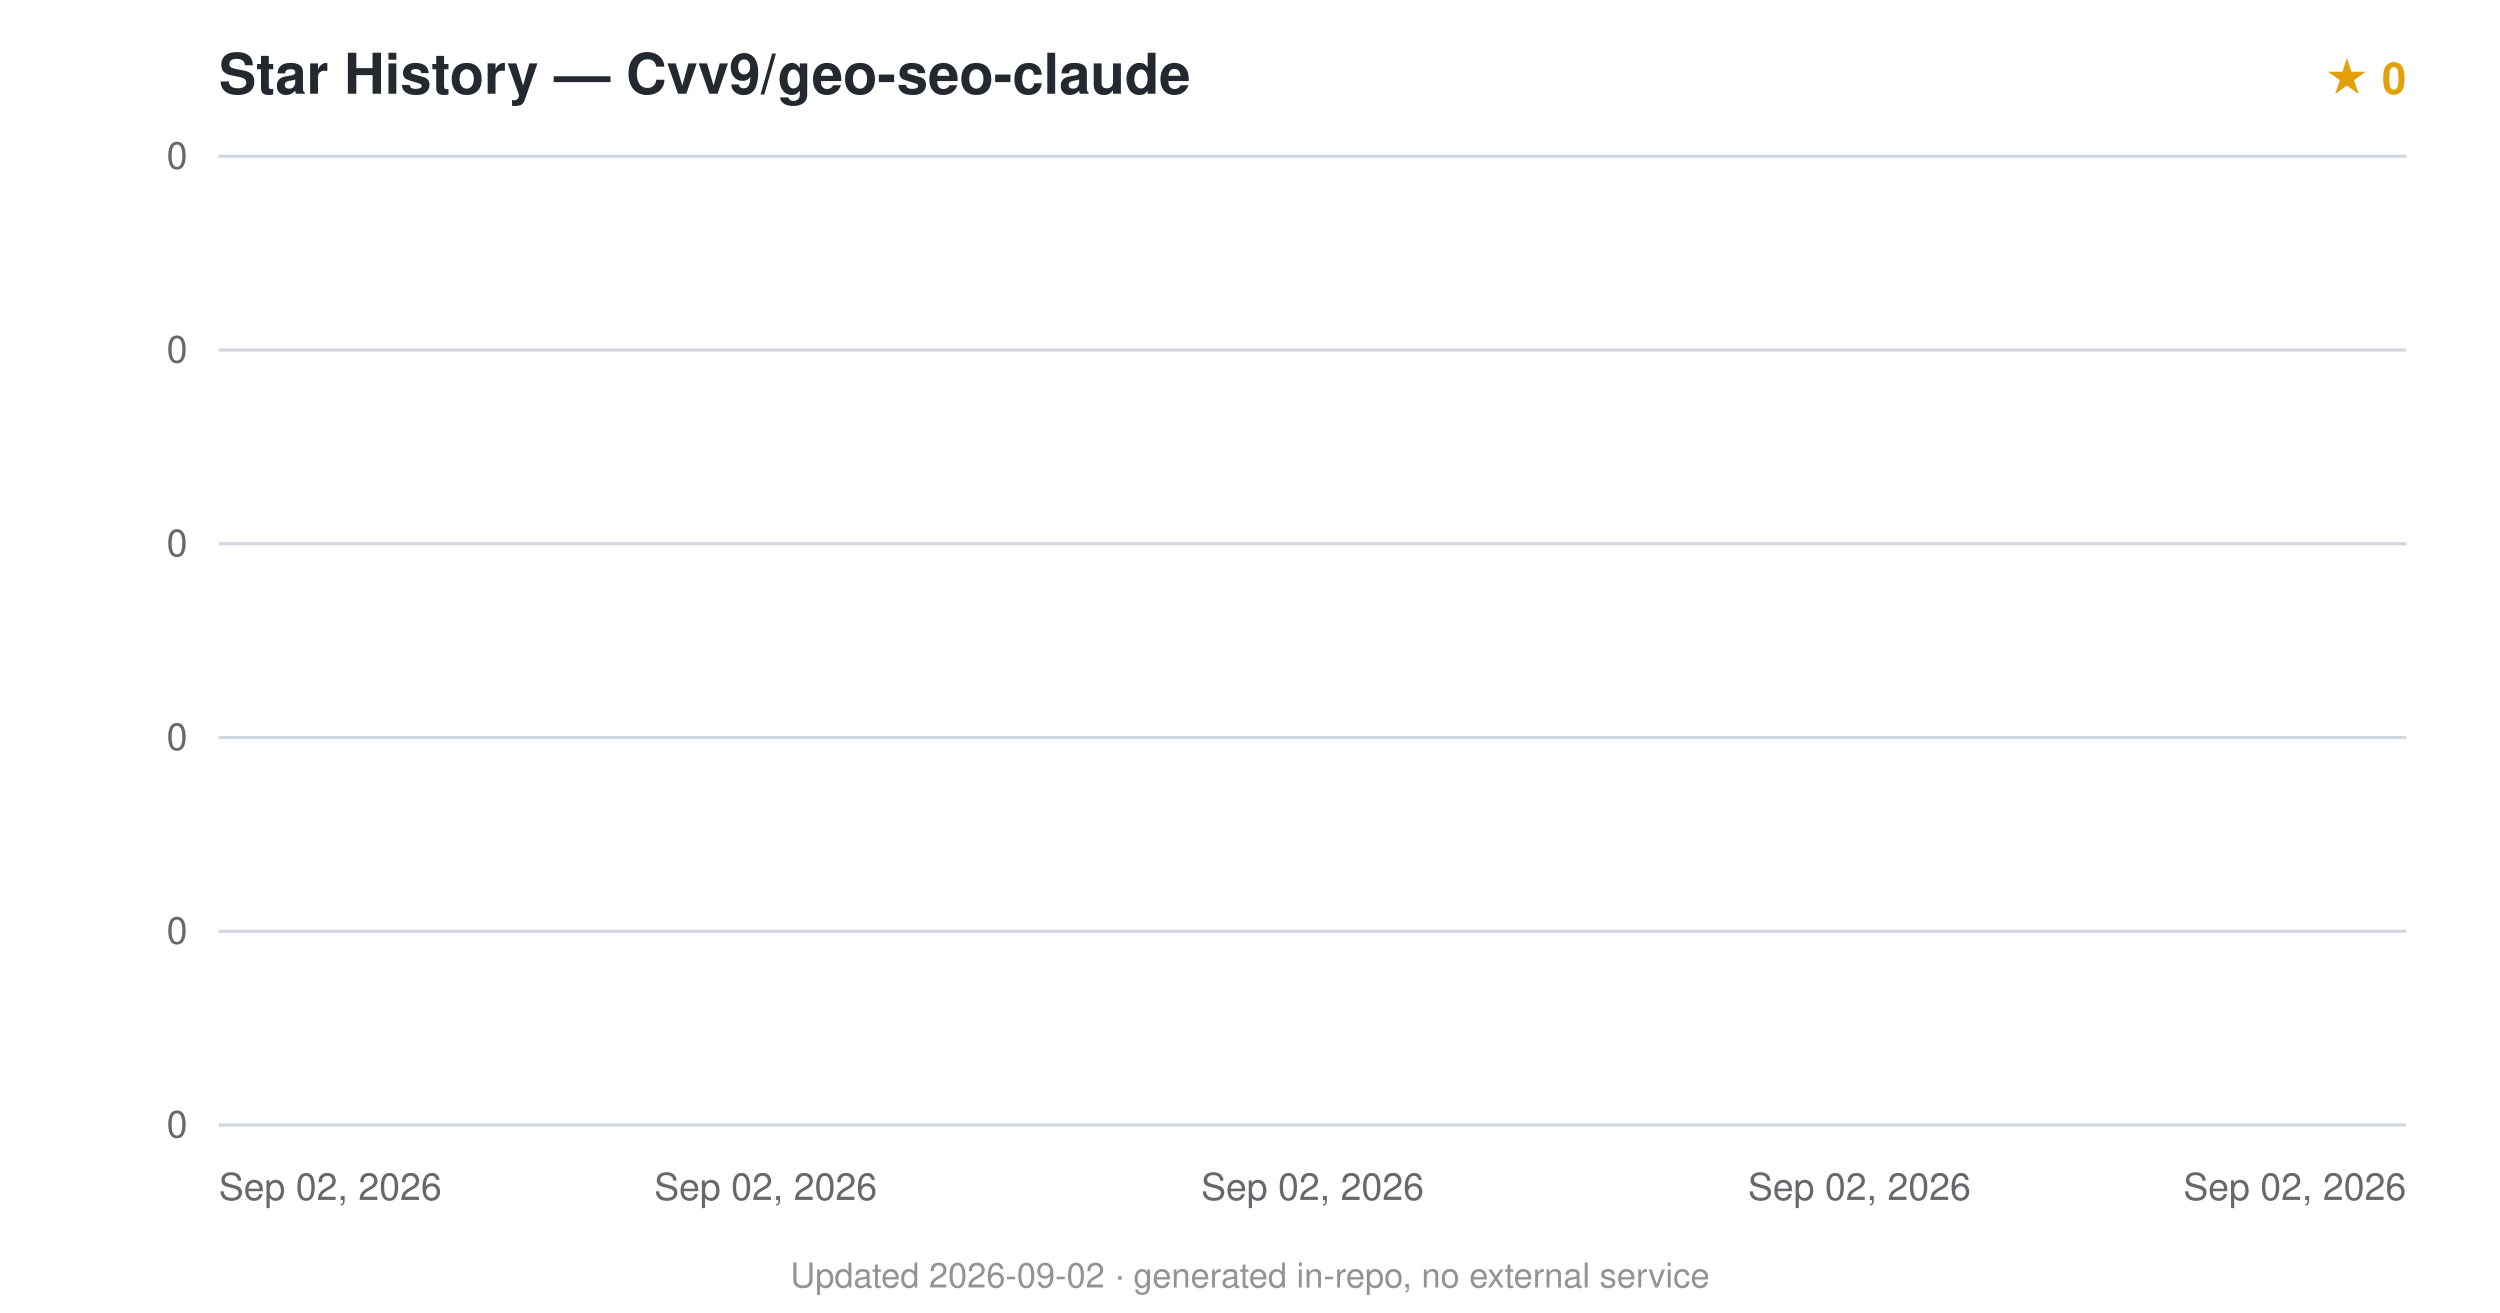
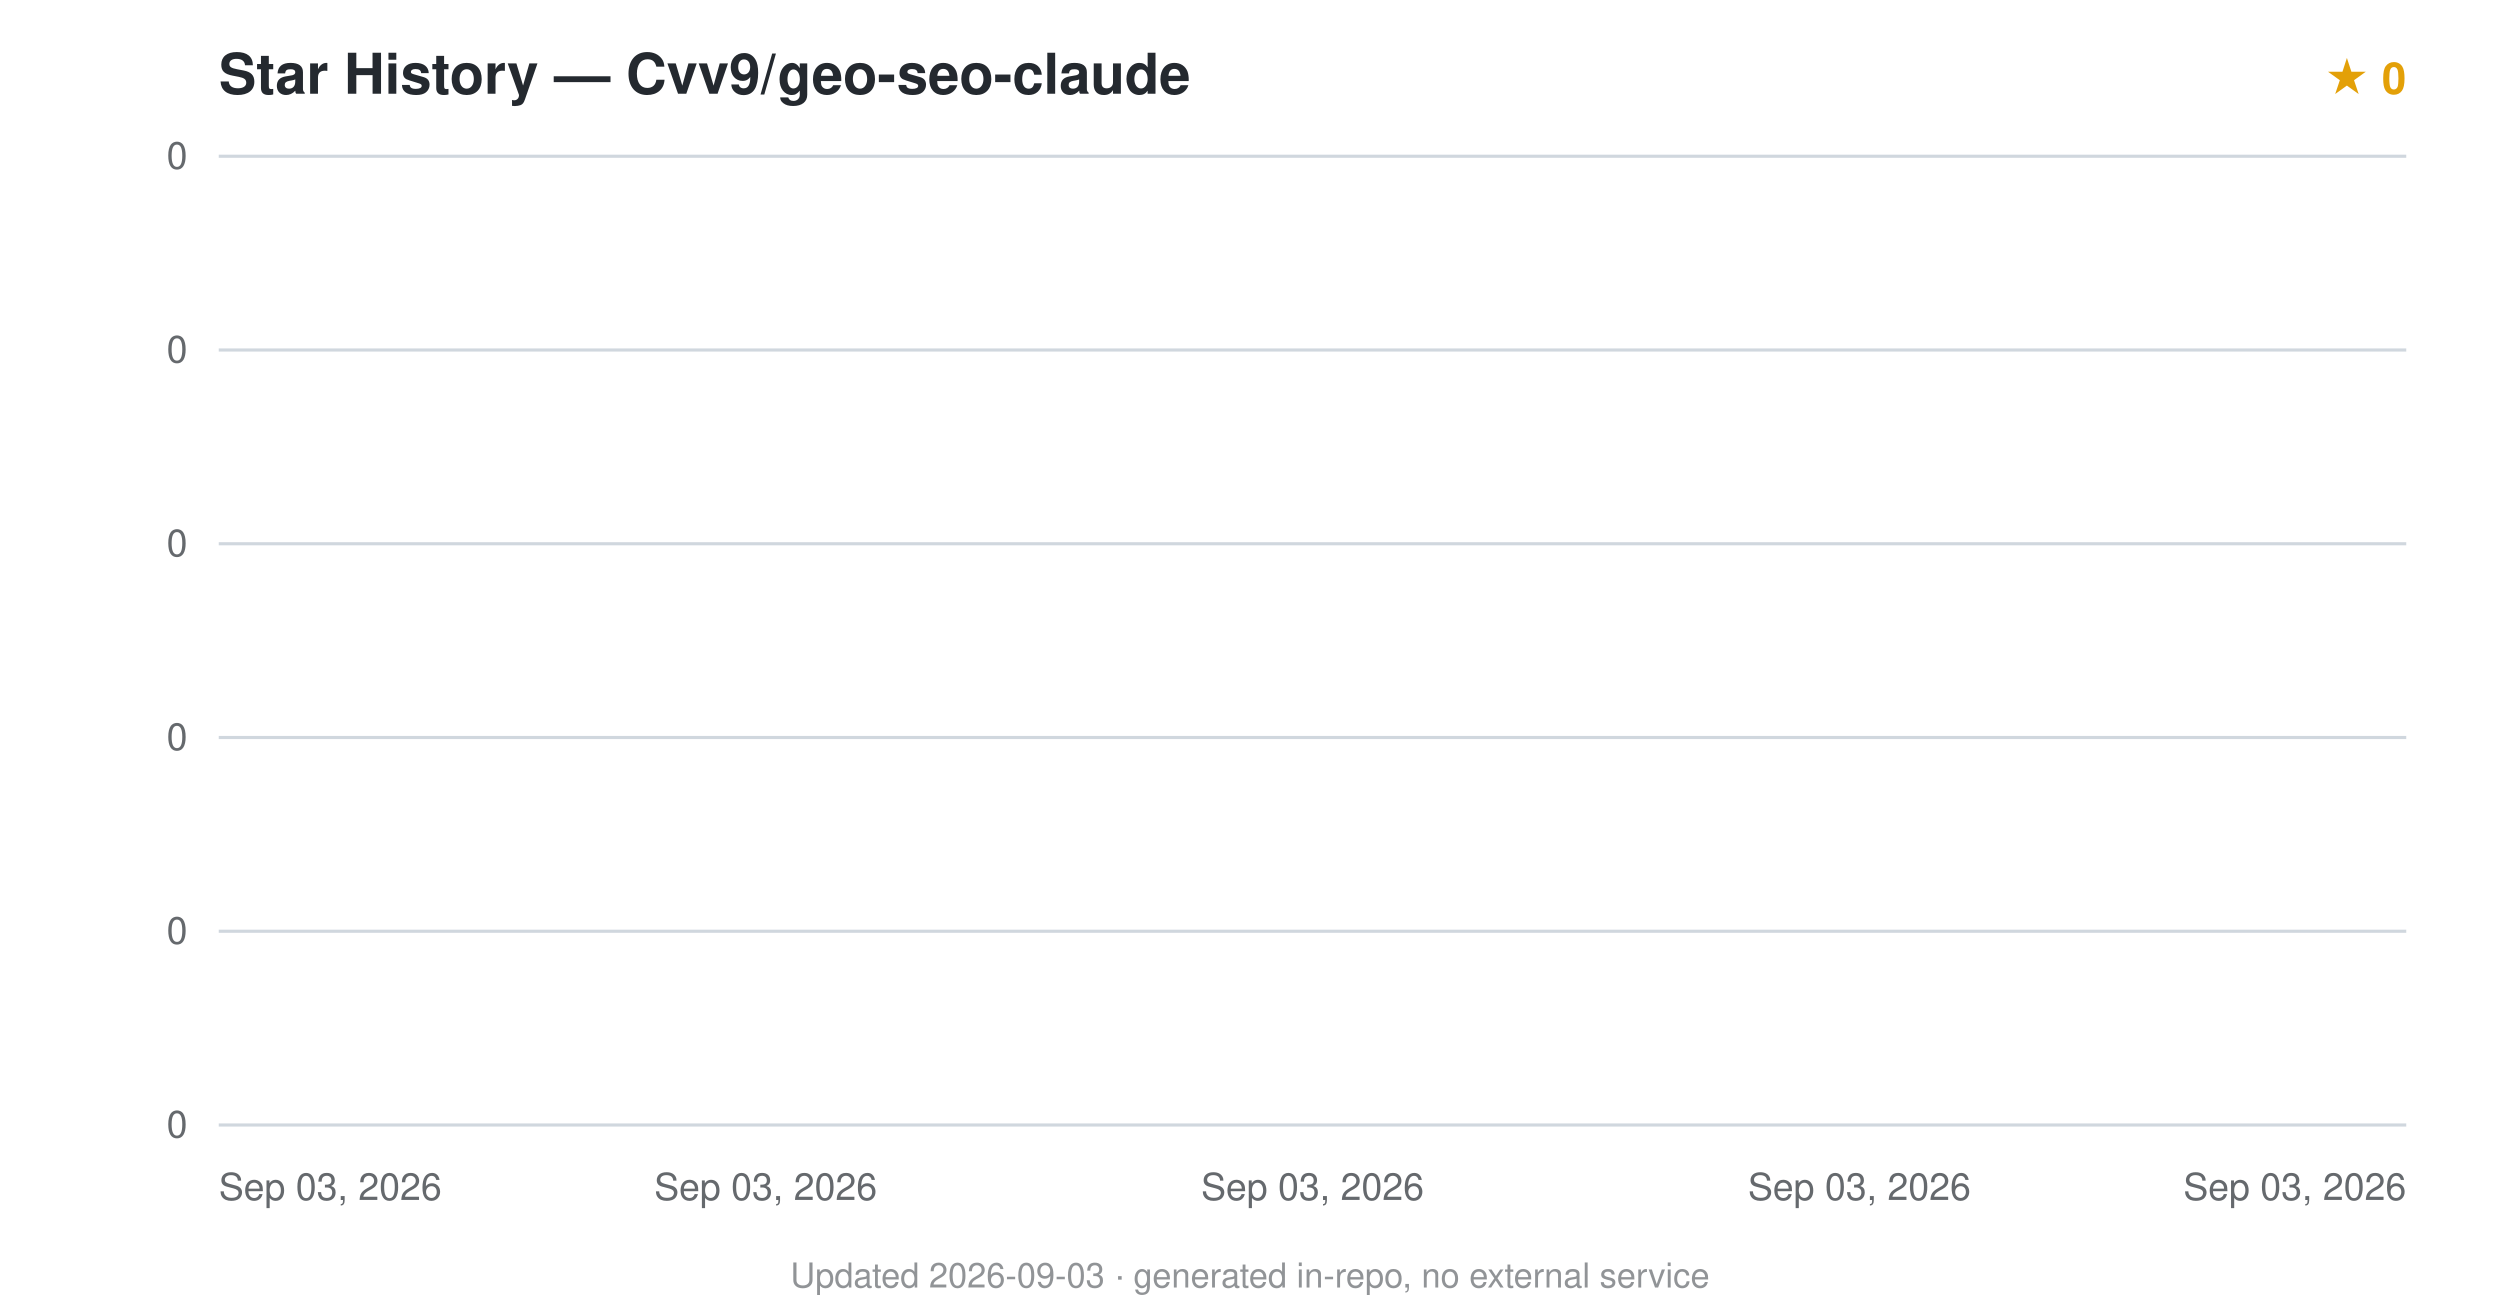
<svg xmlns="http://www.w3.org/2000/svg" viewBox="0 0 800 420" font-family="-apple-system,BlinkMacSystemFont,'Segoe UI',Helvetica,Arial,sans-serif">
  <text x="70" y="30" font-size="18" font-weight="600" fill="#24292f">Star History — Cvv9/geo-seo-claude</text>
  <text x="770" y="30" text-anchor="end" font-size="14" fill="#e3a008" font-weight="600">★ 0</text>
  <line x1="70" y1="360.0" x2="770" y2="360.0" stroke="#d0d7de" stroke-width="1" />
  <text x="60" y="364.0" text-anchor="end" font-size="12" fill="#24292f" opacity="0.7">0</text>
  <line x1="70" y1="298.0" x2="770" y2="298.0" stroke="#d0d7de" stroke-width="1" />
  <text x="60" y="302.0" text-anchor="end" font-size="12" fill="#24292f" opacity="0.7">0</text>
  <line x1="70" y1="236.0" x2="770" y2="236.0" stroke="#d0d7de" stroke-width="1" />
  <text x="60" y="240.0" text-anchor="end" font-size="12" fill="#24292f" opacity="0.7">0</text>
  <line x1="70" y1="174.0" x2="770" y2="174.0" stroke="#d0d7de" stroke-width="1" />
  <text x="60" y="178.0" text-anchor="end" font-size="12" fill="#24292f" opacity="0.7">0</text>
  <line x1="70" y1="112.0" x2="770" y2="112.0" stroke="#d0d7de" stroke-width="1" />
  <text x="60" y="116.0" text-anchor="end" font-size="12" fill="#24292f" opacity="0.7">0</text>
  <line x1="70" y1="50.0" x2="770" y2="50.0" stroke="#d0d7de" stroke-width="1" />
  <text x="60" y="54.0" text-anchor="end" font-size="12" fill="#24292f" opacity="0.7">0</text>
  <path d="M70.0,360.0 L70.0,360 L70.0,360 Z" fill="#e3a008" opacity="0.12" />
  <path d="M70.0,360.0" fill="none" stroke="#e3a008" stroke-width="2.5" stroke-linejoin="round" />
-   <text x="70.0" y="384" text-anchor="start" font-size="12" fill="#24292f" opacity="0.7">Sep 02, 2026</text>
-   <text x="245.0" y="384" text-anchor="middle" font-size="12" fill="#24292f" opacity="0.7">Sep 02, 2026</text>
-   <text x="420.0" y="384" text-anchor="middle" font-size="12" fill="#24292f" opacity="0.7">Sep 02, 2026</text>
-   <text x="595.0" y="384" text-anchor="middle" font-size="12" fill="#24292f" opacity="0.7">Sep 02, 2026</text>
-   <text x="770.0" y="384" text-anchor="end" font-size="12" fill="#24292f" opacity="0.7">Sep 02, 2026</text>
-   <text x="400.0" y="412" text-anchor="middle" font-size="11" fill="#24292f" opacity="0.5">Updated 2026-09-02 · generated in-repo, no external service</text>
+   <text x="70.0" y="384" text-anchor="start" font-size="12" fill="#24292f" opacity="0.7">Sep 03, 2026</text>
+   <text x="245.0" y="384" text-anchor="middle" font-size="12" fill="#24292f" opacity="0.7">Sep 03, 2026</text>
+   <text x="420.0" y="384" text-anchor="middle" font-size="12" fill="#24292f" opacity="0.7">Sep 03, 2026</text>
+   <text x="595.0" y="384" text-anchor="middle" font-size="12" fill="#24292f" opacity="0.7">Sep 03, 2026</text>
+   <text x="770.0" y="384" text-anchor="end" font-size="12" fill="#24292f" opacity="0.7">Sep 03, 2026</text>
+   <text x="400.0" y="412" text-anchor="middle" font-size="11" fill="#24292f" opacity="0.5">Updated 2026-09-03 · generated in-repo, no external service</text>
</svg>
